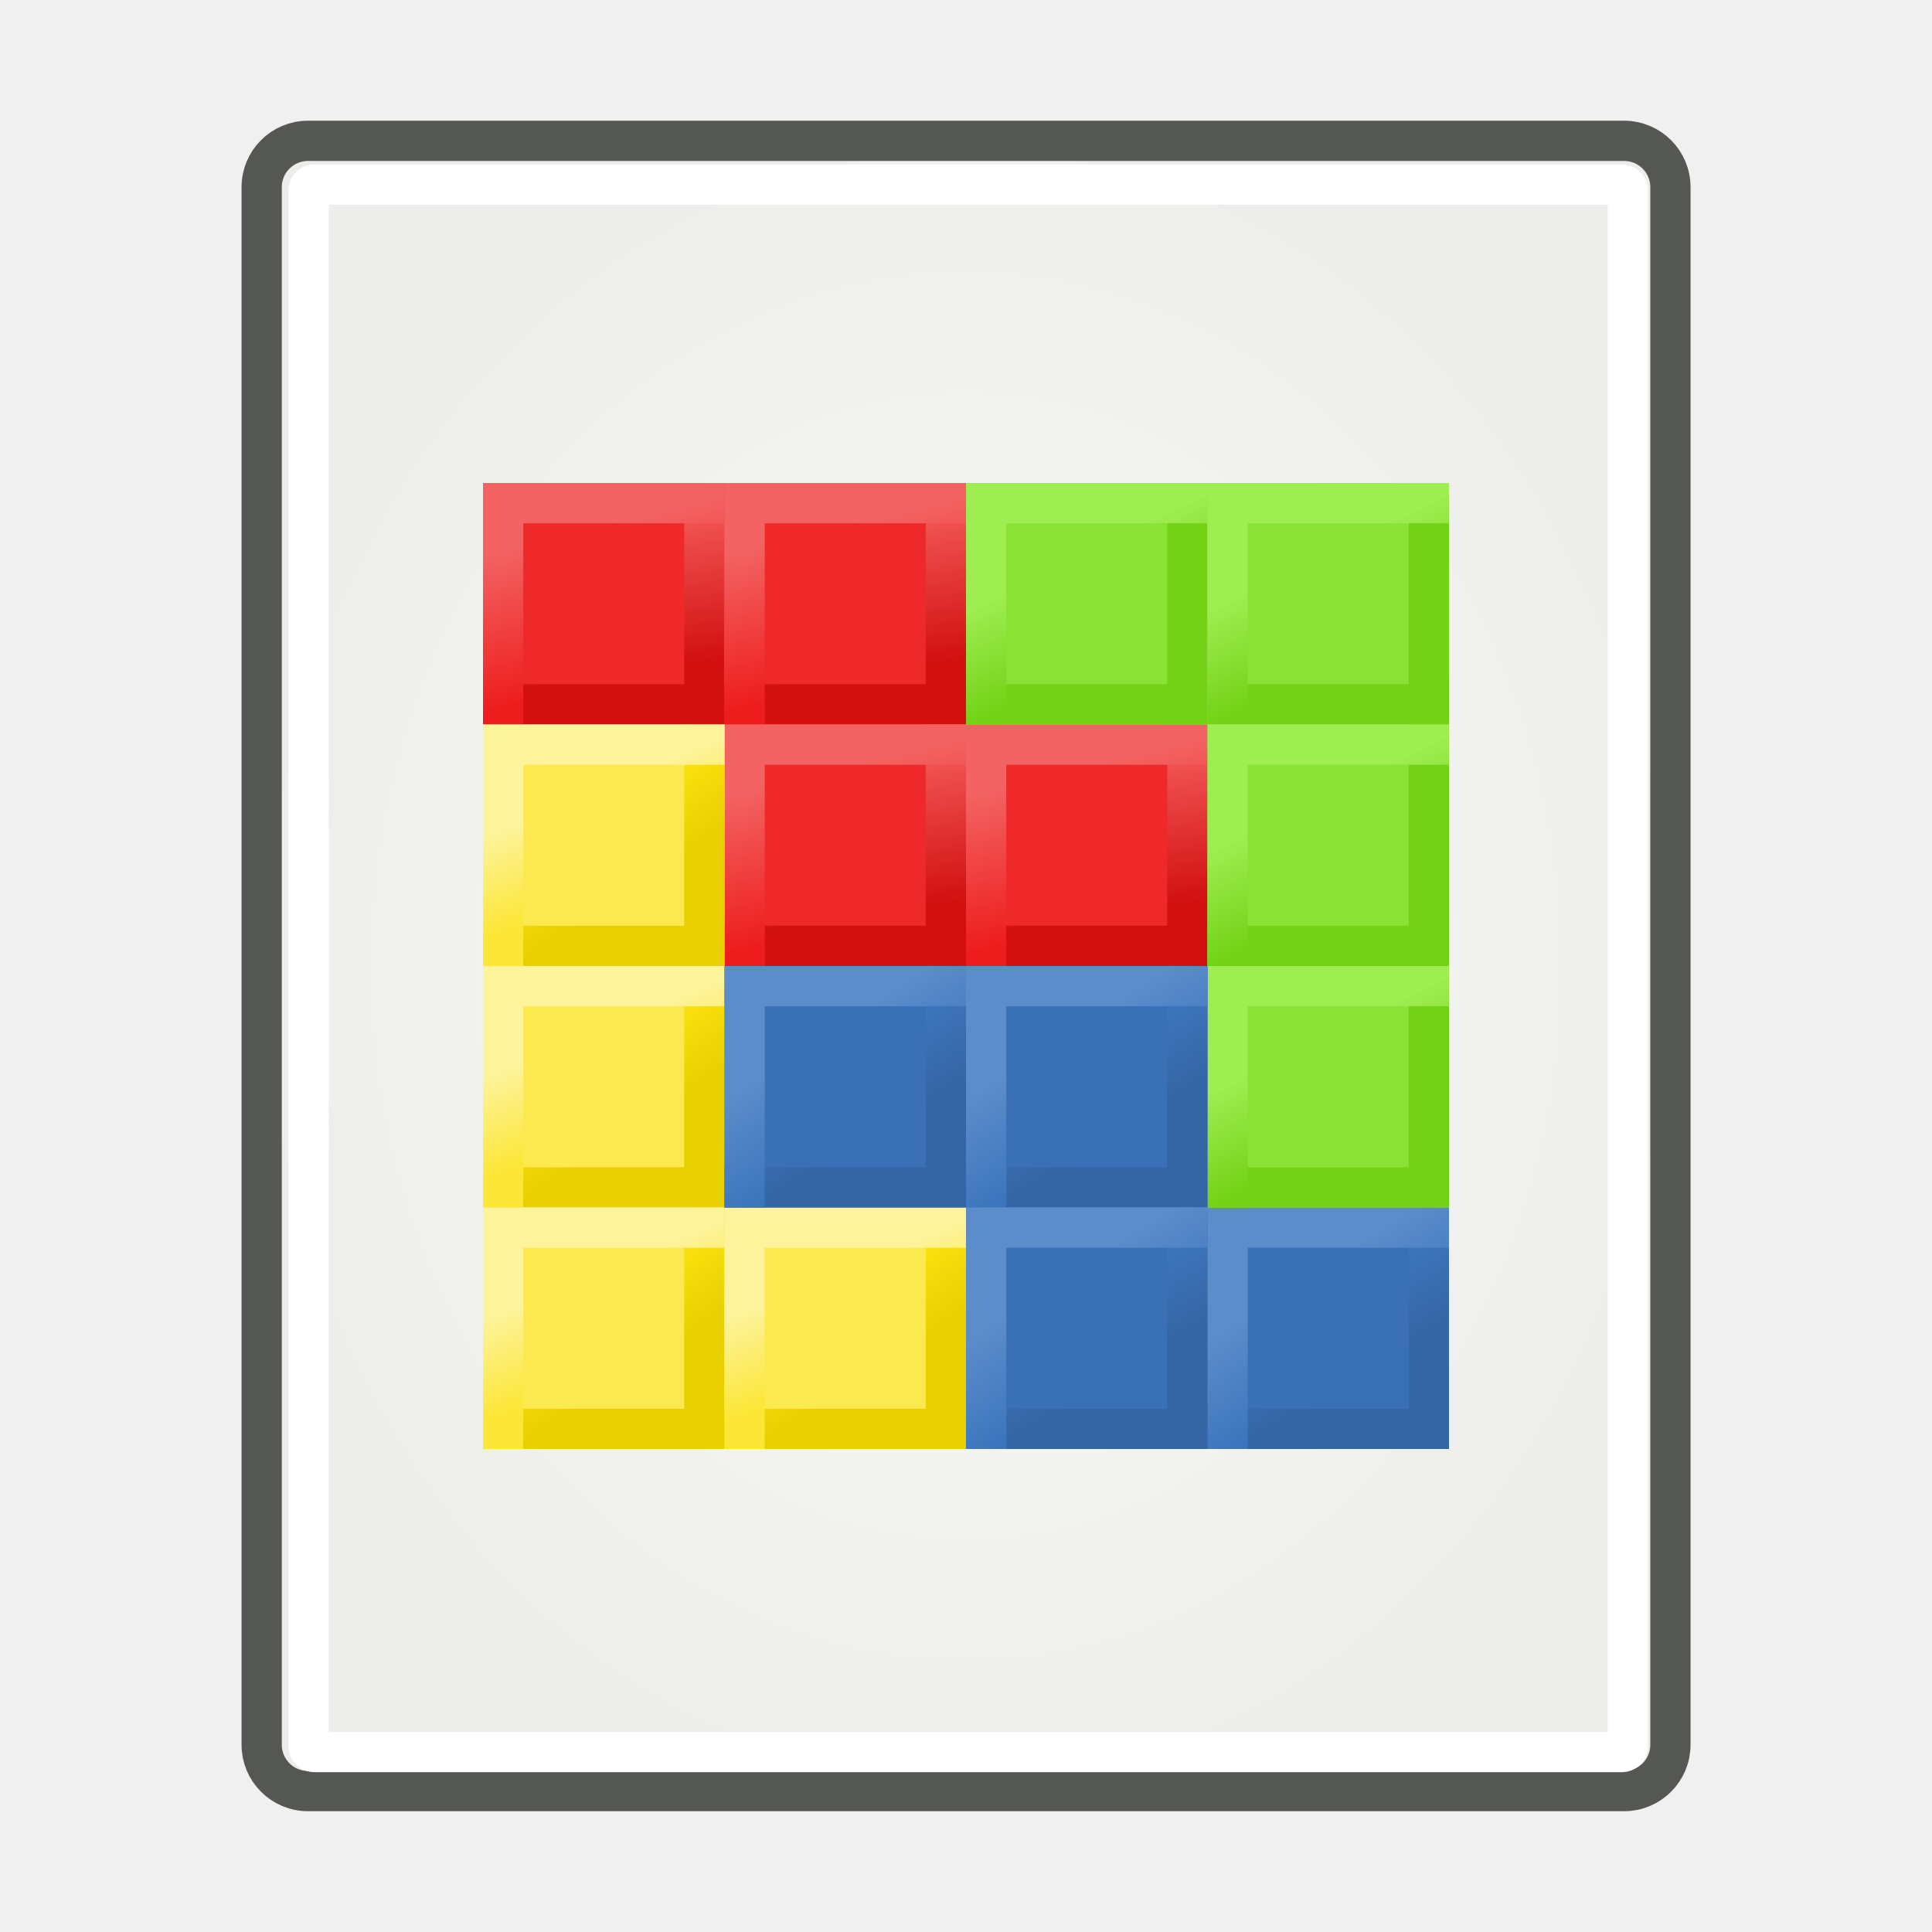
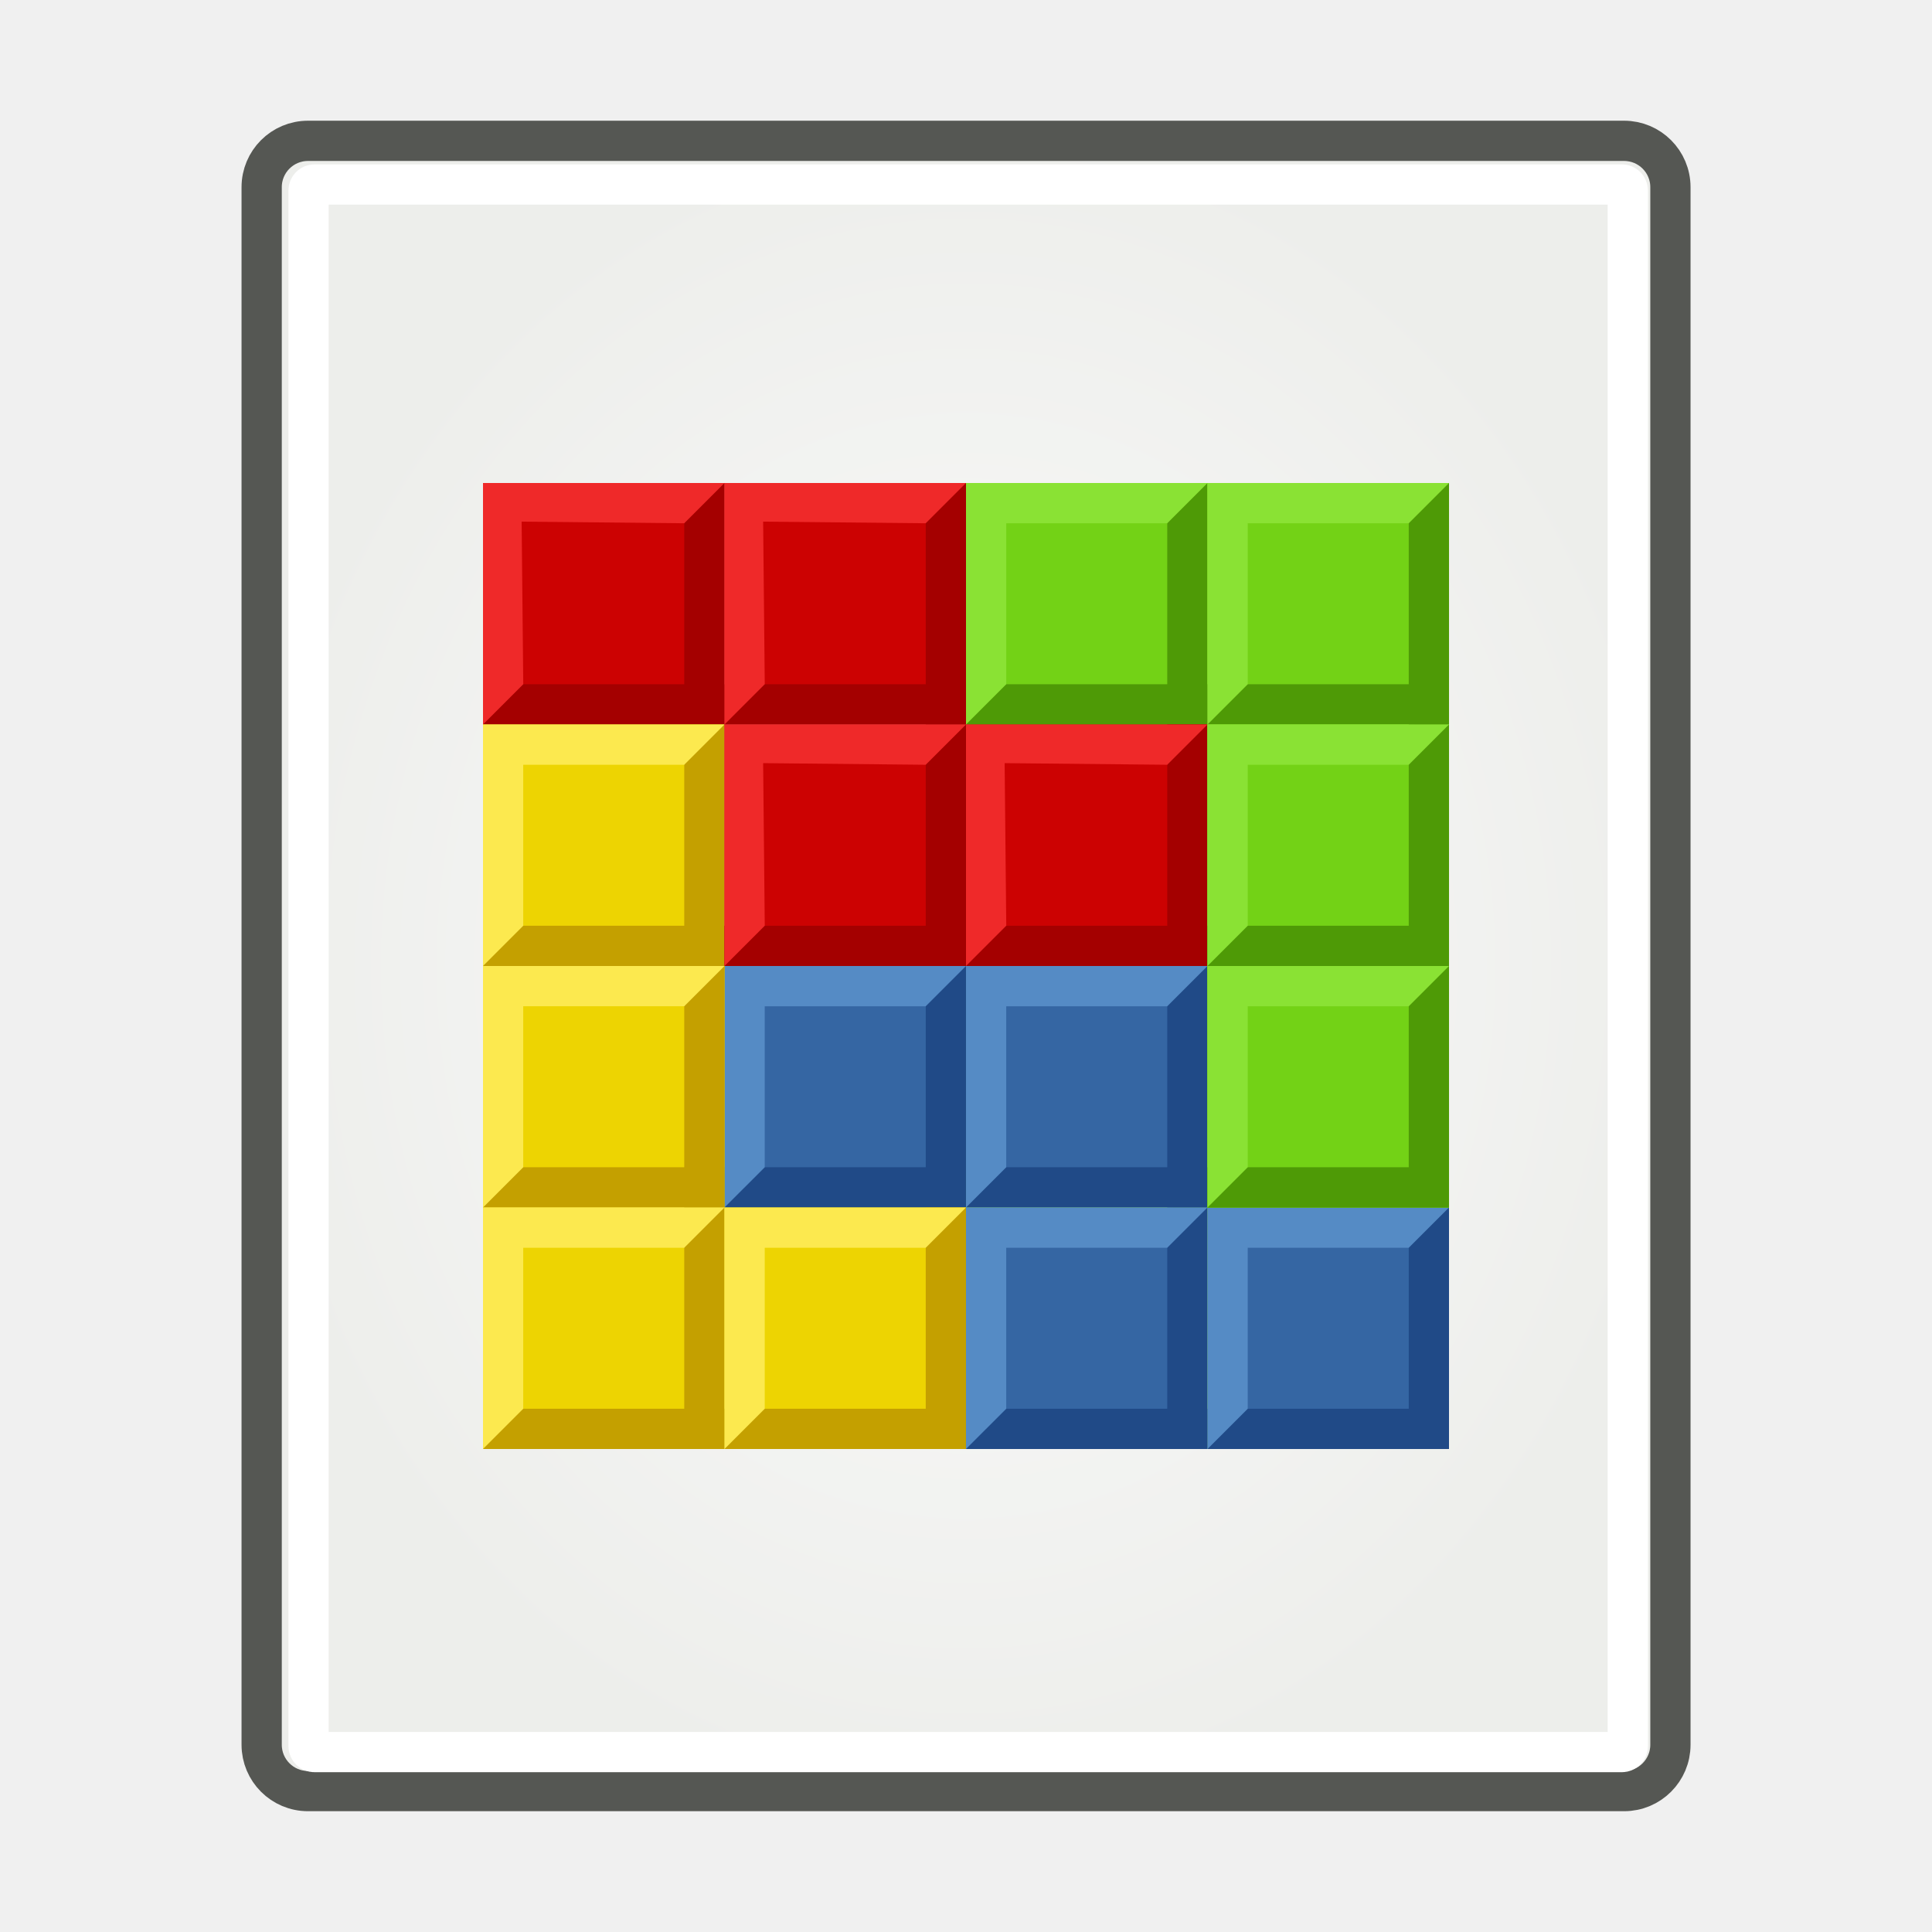
<svg xmlns="http://www.w3.org/2000/svg" xmlns:xlink="http://www.w3.org/1999/xlink" version="1.1" width="48" height="48" id="svg249">
  <defs id="defs3">
    <linearGradient id="linearGradient6938">
      <stop id="stop6940" style="stop-color:#4079c3;stop-opacity:1" offset="0" />
      <stop id="stop6942" style="stop-color:#3465a4;stop-opacity:1" offset="1" />
    </linearGradient>
    <linearGradient id="linearGradient6930">
      <stop id="stop6932" style="stop-color:#5c8dcb;stop-opacity:1" offset="0" />
      <stop id="stop6934" style="stop-color:#3c75bd;stop-opacity:1" offset="1" />
    </linearGradient>
    <linearGradient id="linearGradient6858">
      <stop id="stop6860" style="stop-color:#ffe613;stop-opacity:1" offset="0" />
      <stop id="stop6862" style="stop-color:#e8cf00;stop-opacity:1" offset="1" />
    </linearGradient>
    <linearGradient id="linearGradient6850">
      <stop id="stop6852" style="stop-color:#fdf39b;stop-opacity:1" offset="0" />
      <stop id="stop6854" style="stop-color:#fce636;stop-opacity:1" offset="1" />
    </linearGradient>
    <linearGradient id="linearGradient6790">
      <stop id="stop6792" style="stop-color:#9eed51;stop-opacity:1" offset="0" />
      <stop id="stop6794" style="stop-color:#73d216;stop-opacity:0.969" offset="1" />
    </linearGradient>
    <linearGradient id="linearGradient4010">
      <stop id="stop4012" style="stop-color:#fbfbfb;stop-opacity:1" offset="0" />
      <stop id="stop4014" style="stop-color:#edeeeb;stop-opacity:1" offset="1" />
    </linearGradient>
    <radialGradient cx="24.041" cy="24.107" r="17.938" fx="24.041" fy="24.107" id="radialGradient4016" xlink:href="#linearGradient4010" gradientUnits="userSpaceOnUse" gradientTransform="matrix(1.003582,0,0,1.170784,-0.1258289,-4.225075)" />
    <linearGradient id="linearGradient3893-9">
      <stop id="stop3895-8" style="stop-color:#d21010;stop-opacity:1" offset="0" />
      <stop id="stop3897-7" style="stop-color:#f25656;stop-opacity:1" offset="1" />
    </linearGradient>
    <linearGradient id="linearGradient3885-6">
      <stop id="stop3887-7" style="stop-color:#ee1d1d;stop-opacity:1" offset="0" />
      <stop id="stop3889-8" style="stop-color:#f36363;stop-opacity:1" offset="1" />
    </linearGradient>
    <linearGradient x1="-10.234" y1="39.541" x2="-11.426" y2="31.497" id="linearGradient6725" xlink:href="#linearGradient3893-9" gradientUnits="userSpaceOnUse" gradientTransform="matrix(0.451824,0,0,0.4518242,58.17283,-6.148244)" />
    <linearGradient x1="-9.969" y1="39.718" x2="-12.044" y2="31.497" id="linearGradient6727" xlink:href="#linearGradient3885-6" gradientUnits="userSpaceOnUse" gradientTransform="matrix(0.4518241,0,0,0.4518242,58.17283,-6.148243)" />
    <linearGradient x1="-10.234" y1="39.541" x2="-11.426" y2="31.497" id="linearGradient6737" xlink:href="#linearGradient3893-9" gradientUnits="userSpaceOnUse" gradientTransform="matrix(0.451824,0,0,0.4518242,58.17283,-6.148244)" />
    <linearGradient x1="-9.969" y1="39.718" x2="-12.044" y2="31.497" id="linearGradient6739" xlink:href="#linearGradient3885-6" gradientUnits="userSpaceOnUse" gradientTransform="matrix(0.4518241,0,0,0.4518242,58.17283,-6.148243)" />
    <linearGradient x1="-10.234" y1="39.541" x2="-11.426" y2="31.497" id="linearGradient6749" xlink:href="#linearGradient3893-9" gradientUnits="userSpaceOnUse" gradientTransform="matrix(0.451824,0,0,0.4518242,58.17283,-6.148244)" />
    <linearGradient x1="-9.969" y1="39.718" x2="-12.044" y2="31.497" id="linearGradient6751" xlink:href="#linearGradient3885-6" gradientUnits="userSpaceOnUse" gradientTransform="matrix(0.4518241,0,0,0.4518242,58.17283,-6.148243)" />
    <linearGradient x1="-10.234" y1="39.541" x2="-11.426" y2="31.497" id="linearGradient6761" xlink:href="#linearGradient3893-9" gradientUnits="userSpaceOnUse" gradientTransform="matrix(0.451824,0,0,0.4518242,58.17283,-6.148244)" />
    <linearGradient x1="-9.969" y1="39.718" x2="-12.044" y2="31.497" id="linearGradient6763" xlink:href="#linearGradient3885-6" gradientUnits="userSpaceOnUse" gradientTransform="matrix(0.4518241,0,0,0.4518242,58.17283,-6.148243)" />
    <linearGradient x1="52.494" y1="8.98" x2="53.62" y2="11.247" id="linearGradient6811" xlink:href="#linearGradient6790" gradientUnits="userSpaceOnUse" />
    <linearGradient x1="52.494" y1="8.98" x2="53.62" y2="11.247" id="linearGradient6821" xlink:href="#linearGradient6790" gradientUnits="userSpaceOnUse" />
    <linearGradient x1="52.494" y1="8.98" x2="53.62" y2="11.247" id="linearGradient6831" xlink:href="#linearGradient6790" gradientUnits="userSpaceOnUse" />
    <linearGradient x1="52.494" y1="8.98" x2="53.62" y2="11.247" id="linearGradient6841" xlink:href="#linearGradient6790" gradientUnits="userSpaceOnUse" />
    <linearGradient x1="52.834" y1="8.753" x2="54.187" y2="10.793" id="linearGradient6879" xlink:href="#linearGradient6858" gradientUnits="userSpaceOnUse" />
    <linearGradient x1="52.267" y1="8.867" x2="53.166" y2="11.02" id="linearGradient6881" xlink:href="#linearGradient6850" gradientUnits="userSpaceOnUse" />
    <linearGradient x1="52.834" y1="8.753" x2="54.187" y2="10.793" id="linearGradient6891" xlink:href="#linearGradient6858" gradientUnits="userSpaceOnUse" />
    <linearGradient x1="52.267" y1="8.867" x2="53.166" y2="11.02" id="linearGradient6893" xlink:href="#linearGradient6850" gradientUnits="userSpaceOnUse" />
    <linearGradient x1="52.834" y1="8.753" x2="54.187" y2="10.793" id="linearGradient6903" xlink:href="#linearGradient6858" gradientUnits="userSpaceOnUse" />
    <linearGradient x1="52.267" y1="8.867" x2="53.166" y2="11.02" id="linearGradient6905" xlink:href="#linearGradient6850" gradientUnits="userSpaceOnUse" />
    <linearGradient x1="52.834" y1="8.753" x2="54.187" y2="10.793" id="linearGradient6915" xlink:href="#linearGradient6858" gradientUnits="userSpaceOnUse" />
    <linearGradient x1="52.267" y1="8.867" x2="53.166" y2="11.02" id="linearGradient6917" xlink:href="#linearGradient6850" gradientUnits="userSpaceOnUse" />
    <linearGradient x1="52.494" y1="8.867" x2="53.96" y2="11.247" id="linearGradient6959" xlink:href="#linearGradient6938" gradientUnits="userSpaceOnUse" />
    <linearGradient x1="52.153" y1="8.867" x2="53.62" y2="11.133" id="linearGradient6961" xlink:href="#linearGradient6930" gradientUnits="userSpaceOnUse" />
    <linearGradient x1="52.494" y1="8.867" x2="53.96" y2="11.247" id="linearGradient6971" xlink:href="#linearGradient6938" gradientUnits="userSpaceOnUse" />
    <linearGradient x1="52.153" y1="8.867" x2="53.62" y2="11.133" id="linearGradient6973" xlink:href="#linearGradient6930" gradientUnits="userSpaceOnUse" />
    <linearGradient x1="52.494" y1="8.867" x2="53.96" y2="11.247" id="linearGradient6983" xlink:href="#linearGradient6938" gradientUnits="userSpaceOnUse" />
    <linearGradient x1="52.153" y1="8.867" x2="53.62" y2="11.133" id="linearGradient6985" xlink:href="#linearGradient6930" gradientUnits="userSpaceOnUse" />
    <linearGradient x1="52.494" y1="8.867" x2="53.96" y2="11.247" id="linearGradient6987" xlink:href="#linearGradient6938" gradientUnits="userSpaceOnUse" />
    <linearGradient x1="52.153" y1="8.867" x2="53.62" y2="11.133" id="linearGradient6989" xlink:href="#linearGradient6930" gradientUnits="userSpaceOnUse" />
+     <radialGradient cx="24.041" cy="24.107" r="17.938" fx="24.041" fy="24.107" id="radialGradient4522" xlink:href="#linearGradient4010" gradientUnits="userSpaceOnUse" gradientTransform="matrix(1.003582,0,0,1.170784,-0.1258289,-4.225075)" />
  </defs>
  <g id="layer6" />
-   <g id="layer1" style="display:inline">
-     <rect width="35" height="41" ry="1.151" x="6.501" y="3.499" id="rect15391" style="color:#000000;fill:url(#radialGradient4016);fill-opacity:1;fill-rule:nonzero;stroke:#555753;stroke-width:1;stroke-linecap:round;stroke-linejoin:round;stroke-miterlimit:4;stroke-opacity:1;stroke-dasharray:none;stroke-dashoffset:0;marker:none;visibility:visible;display:block;overflow:visible" />
-     <rect width="32.776" height="38.946" rx="0.149" ry="0.149" x="7.666" y="4.584" id="rect15660" style="color:#000000;fill:none;stroke:#ffffff;stroke-width:1;stroke-linecap:round;stroke-linejoin:round;stroke-miterlimit:4;stroke-opacity:1;stroke-dashoffset:0;marker:none;visibility:visible;display:block;overflow:visible" />
-     <g transform="translate(0,-1)" id="g6991">
-       <g transform="translate(-20,24)" id="g6946">
-         <rect width="6" height="6" rx="0.516" ry="0" x="50" y="7" id="rect3822" style="fill:#3a70b6;fill-opacity:1;stroke:none" />
-         <path d="m 50.5,12.5 5,0 0,-5" id="path3824" style="fill:none;stroke:url(#linearGradient6987);stroke-width:1;stroke-linecap:square;stroke-linejoin:miter;stroke-miterlimit:4;stroke-opacity:1;stroke-dasharray:none" />
-         <path d="m 50.5,12.5 0,-5 5,0" id="path3826" style="fill:none;stroke:url(#linearGradient6989);stroke-width:1;stroke-linecap:square;stroke-linejoin:miter;stroke-miterlimit:4;stroke-opacity:1;stroke-dasharray:none" />
-       </g>
-       <g transform="translate(-43,-10)" id="g6765">
-         <g transform="translate(5,16)" id="g6717">
-           <rect width="6" height="6" rx="0.516" ry="0" x="50" y="7" id="rect6719" style="fill:#ef2929;fill-opacity:1;stroke:none" />
-           <path d="m 50.5,12.5 5,0 0,-5" id="path6721" style="fill:none;stroke:url(#linearGradient6725);stroke-width:1;stroke-linecap:square;stroke-linejoin:miter;stroke-miterlimit:4;stroke-opacity:1;stroke-dasharray:none" />
-           <path d="m 50.5,12.5 0,-5 5,0" id="path6723" style="fill:none;stroke:url(#linearGradient6727);stroke-width:1;stroke-linecap:square;stroke-linejoin:miter;stroke-miterlimit:4;stroke-opacity:1;stroke-dasharray:none" />
-         </g>
-         <g transform="translate(11,16)" id="g6729">
-           <rect width="6" height="6" rx="0.516" ry="0" x="50" y="7" id="rect6731" style="fill:#ef2929;fill-opacity:1;stroke:none" />
-           <path d="m 50.5,12.5 5,0 0,-5" id="path6733" style="fill:none;stroke:url(#linearGradient6737);stroke-width:1;stroke-linecap:square;stroke-linejoin:miter;stroke-miterlimit:4;stroke-opacity:1;stroke-dasharray:none" />
-           <path d="m 50.5,12.5 0,-5 5,0" id="path6735" style="fill:none;stroke:url(#linearGradient6739);stroke-width:1;stroke-linecap:square;stroke-linejoin:miter;stroke-miterlimit:4;stroke-opacity:1;stroke-dasharray:none" />
-         </g>
-         <g transform="translate(11,22)" id="g6741">
-           <rect width="6" height="6" rx="0.516" ry="0" x="50" y="7" id="rect6743" style="fill:#ef2929;fill-opacity:1;stroke:none" />
-           <path d="m 50.5,12.5 5,0 0,-5" id="path6745" style="fill:none;stroke:url(#linearGradient6749);stroke-width:1;stroke-linecap:square;stroke-linejoin:miter;stroke-miterlimit:4;stroke-opacity:1;stroke-dasharray:none" />
-           <path d="m 50.5,12.5 0,-5 5,0" id="path6747" style="fill:none;stroke:url(#linearGradient6751);stroke-width:1;stroke-linecap:square;stroke-linejoin:miter;stroke-miterlimit:4;stroke-opacity:1;stroke-dasharray:none" />
-         </g>
-         <g transform="translate(17,22)" id="g6753">
-           <rect width="6" height="6" rx="0.516" ry="0" x="50" y="7" id="rect6755" style="fill:#ef2929;fill-opacity:1;stroke:none" />
-           <path d="m 50.5,12.5 5,0 0,-5" id="path6757" style="fill:none;stroke:url(#linearGradient6761);stroke-width:1;stroke-linecap:square;stroke-linejoin:miter;stroke-miterlimit:4;stroke-opacity:1;stroke-dasharray:none" />
-           <path d="m 50.5,12.5 0,-5 5,0" id="path6759" style="fill:none;stroke:url(#linearGradient6763);stroke-width:1;stroke-linecap:square;stroke-linejoin:miter;stroke-miterlimit:4;stroke-opacity:1;stroke-dasharray:none" />
-         </g>
-       </g>
-       <g transform="translate(-26,6)" id="g6803">
-         <rect width="6" height="6" rx="0.516" ry="0" x="50" y="7" id="rect6805" style="fill:#8ae234;fill-opacity:1;stroke:none" />
-         <path d="m 50.5,12.5 5,0 0,-5" id="path6807" style="fill:none;stroke:#73d216;stroke-width:1;stroke-linecap:square;stroke-linejoin:miter;stroke-miterlimit:4;stroke-opacity:1;stroke-dasharray:none" />
-         <path d="m 50.5,12.5 0,-5 5,0" id="path6809" style="fill:none;stroke:url(#linearGradient6811);stroke-width:1;stroke-linecap:square;stroke-linejoin:miter;stroke-miterlimit:4;stroke-opacity:1;stroke-dasharray:none" />
-       </g>
-       <g transform="translate(-20,6)" id="g6813">
-         <rect width="6" height="6" rx="0.516" ry="0" x="50" y="7" id="rect6815" style="fill:#8ae234;fill-opacity:1;stroke:none" />
-         <path d="m 50.5,12.5 5,0 0,-5" id="path6817" style="fill:none;stroke:#73d216;stroke-width:1;stroke-linecap:square;stroke-linejoin:miter;stroke-miterlimit:4;stroke-opacity:1;stroke-dasharray:none" />
-         <path d="m 50.5,12.5 0,-5 5,0" id="path6819" style="fill:none;stroke:url(#linearGradient6821);stroke-width:1;stroke-linecap:square;stroke-linejoin:miter;stroke-miterlimit:4;stroke-opacity:1;stroke-dasharray:none" />
-       </g>
-       <g transform="translate(-20,12)" id="g6823">
-         <rect width="6" height="6" rx="0.516" ry="0" x="50" y="7" id="rect6825" style="fill:#8ae234;fill-opacity:1;stroke:none" />
-         <path d="m 50.5,12.5 5,0 0,-5" id="path6827" style="fill:none;stroke:#73d216;stroke-width:1;stroke-linecap:square;stroke-linejoin:miter;stroke-miterlimit:4;stroke-opacity:1;stroke-dasharray:none" />
-         <path d="m 50.5,12.5 0,-5 5,0" id="path6829" style="fill:none;stroke:url(#linearGradient6831);stroke-width:1;stroke-linecap:square;stroke-linejoin:miter;stroke-miterlimit:4;stroke-opacity:1;stroke-dasharray:none" />
-       </g>
-       <g transform="translate(-20,18)" id="g6833">
-         <rect width="6" height="6" rx="0.516" ry="0" x="50" y="7" id="rect6835" style="fill:#8ae234;fill-opacity:1;stroke:none" />
-         <path d="m 50.5,12.5 5,0 0,-5" id="path6837" style="fill:none;stroke:#73d216;stroke-width:1;stroke-linecap:square;stroke-linejoin:miter;stroke-miterlimit:4;stroke-opacity:1;stroke-dasharray:none" />
-         <path d="m 50.5,12.5 0,-5 5,0" id="path6839" style="fill:none;stroke:url(#linearGradient6841);stroke-width:1;stroke-linecap:square;stroke-linejoin:miter;stroke-miterlimit:4;stroke-opacity:1;stroke-dasharray:none" />
-       </g>
-       <g transform="translate(-38,12)" id="g6871">
-         <rect width="6" height="6" rx="0.516" ry="0" x="50" y="7" id="rect6873" style="fill:#fce94f;fill-opacity:1;stroke:none" />
-         <path d="m 50.5,12.5 5,0 0,-5" id="path6875" style="fill:none;stroke:url(#linearGradient6879);stroke-width:1;stroke-linecap:square;stroke-linejoin:miter;stroke-miterlimit:4;stroke-opacity:1;stroke-dasharray:none" />
-         <path d="m 50.5,12.5 0,-5 5,0" id="path6877" style="fill:none;stroke:url(#linearGradient6881);stroke-width:1;stroke-linecap:square;stroke-linejoin:miter;stroke-miterlimit:4;stroke-opacity:1;stroke-dasharray:none" />
-       </g>
-       <g transform="translate(-38,18)" id="g6883">
-         <rect width="6" height="6" rx="0.516" ry="0" x="50" y="7" id="rect6885" style="fill:#fce94f;fill-opacity:1;stroke:none" />
-         <path d="m 50.5,12.5 5,0 0,-5" id="path6887" style="fill:none;stroke:url(#linearGradient6891);stroke-width:1;stroke-linecap:square;stroke-linejoin:miter;stroke-miterlimit:4;stroke-opacity:1;stroke-dasharray:none" />
-         <path d="m 50.5,12.5 0,-5 5,0" id="path6889" style="fill:none;stroke:url(#linearGradient6893);stroke-width:1;stroke-linecap:square;stroke-linejoin:miter;stroke-miterlimit:4;stroke-opacity:1;stroke-dasharray:none" />
-       </g>
-       <g transform="translate(-38,24)" id="g6895">
-         <rect width="6" height="6" rx="0.516" ry="0" x="50" y="7" id="rect6897" style="fill:#fce94f;fill-opacity:1;stroke:none" />
-         <path d="m 50.5,12.5 5,0 0,-5" id="path6899" style="fill:none;stroke:url(#linearGradient6903);stroke-width:1;stroke-linecap:square;stroke-linejoin:miter;stroke-miterlimit:4;stroke-opacity:1;stroke-dasharray:none" />
-         <path d="m 50.5,12.5 0,-5 5,0" id="path6901" style="fill:none;stroke:url(#linearGradient6905);stroke-width:1;stroke-linecap:square;stroke-linejoin:miter;stroke-miterlimit:4;stroke-opacity:1;stroke-dasharray:none" />
-       </g>
-       <g transform="translate(-32,24)" id="g6907">
-         <rect width="6" height="6" rx="0.516" ry="0" x="50" y="7" id="rect6909" style="fill:#fce94f;fill-opacity:1;stroke:none" />
-         <path d="m 50.5,12.5 5,0 0,-5" id="path6911" style="fill:none;stroke:url(#linearGradient6915);stroke-width:1;stroke-linecap:square;stroke-linejoin:miter;stroke-miterlimit:4;stroke-opacity:1;stroke-dasharray:none" />
-         <path d="m 50.5,12.5 0,-5 5,0" id="path6913" style="fill:none;stroke:url(#linearGradient6917);stroke-width:1;stroke-linecap:square;stroke-linejoin:miter;stroke-miterlimit:4;stroke-opacity:1;stroke-dasharray:none" />
-       </g>
-       <g transform="translate(-32,18)" id="g6951">
-         <rect width="6" height="6" rx="0.516" ry="0" x="50" y="7" id="rect6953" style="fill:#3a70b6;fill-opacity:1;stroke:none" />
-         <path d="m 50.5,12.5 5,0 0,-5" id="path6955" style="fill:none;stroke:url(#linearGradient6959);stroke-width:1;stroke-linecap:square;stroke-linejoin:miter;stroke-miterlimit:4;stroke-opacity:1;stroke-dasharray:none" />
-         <path d="m 50.5,12.5 0,-5 5,0" id="path6957" style="fill:none;stroke:url(#linearGradient6961);stroke-width:1;stroke-linecap:square;stroke-linejoin:miter;stroke-miterlimit:4;stroke-opacity:1;stroke-dasharray:none" />
-       </g>
-       <g transform="translate(-26,18)" id="g6963">
-         <rect width="6" height="6" rx="0.516" ry="0" x="50" y="7" id="rect6965" style="fill:#3a70b6;fill-opacity:1;stroke:none" />
-         <path d="m 50.5,12.5 5,0 0,-5" id="path6967" style="fill:none;stroke:url(#linearGradient6971);stroke-width:1;stroke-linecap:square;stroke-linejoin:miter;stroke-miterlimit:4;stroke-opacity:1;stroke-dasharray:none" />
-         <path d="m 50.5,12.5 0,-5 5,0" id="path6969" style="fill:none;stroke:url(#linearGradient6973);stroke-width:1;stroke-linecap:square;stroke-linejoin:miter;stroke-miterlimit:4;stroke-opacity:1;stroke-dasharray:none" />
-       </g>
-       <g transform="translate(-26,24)" id="g6975">
-         <rect width="6" height="6" rx="0.516" ry="0" x="50" y="7" id="rect6977" style="fill:#3a70b6;fill-opacity:1;stroke:none" />
-         <path d="m 50.5,12.5 5,0 0,-5" id="path6979" style="fill:none;stroke:url(#linearGradient6983);stroke-width:1;stroke-linecap:square;stroke-linejoin:miter;stroke-miterlimit:4;stroke-opacity:1;stroke-dasharray:none" />
-         <path d="m 50.5,12.5 0,-5 5,0" id="path6981" style="fill:none;stroke:url(#linearGradient6985);stroke-width:1;stroke-linecap:square;stroke-linejoin:miter;stroke-miterlimit:4;stroke-opacity:1;stroke-dasharray:none" />
-       </g>
+   <rect width="35" height="41" ry="1.151" x="6.501" y="3.499" id="rect15391" style="color:#000000;fill:url(#radialGradient4522);fill-opacity:1;fill-rule:nonzero;stroke:#555753;stroke-width:1;stroke-linecap:round;stroke-linejoin:round;stroke-miterlimit:4;stroke-opacity:1;stroke-dasharray:none;stroke-dashoffset:0;marker:none;visibility:visible;display:block;overflow:visible" />
+   <rect width="32.776" height="38.946" rx="0.149" ry="0.149" x="7.666" y="4.584" id="rect15660" style="color:#000000;fill:none;stroke:#ffffff;stroke-width:1;stroke-linecap:round;stroke-linejoin:round;stroke-miterlimit:4;stroke-opacity:1;stroke-dashoffset:0;marker:none;visibility:visible;display:block;overflow:visible" />
+   <g id="layer5" style="display:inline" />
+   <g transform="translate(-38,-1)" id="g4524">
+     <g transform="matrix(0.8571428,0,0,0.8571428,62.85714,0.1428576)" id="g3626">
+       <rect width="7" height="7" rx="0.93" ry="0" x="-15" y="15" id="rect3318" style="opacity:0.99;fill:#cc0000;fill-opacity:1;fill-rule:evenodd;stroke:none" />
+       <path d="m -15,22 10e-7,-1.167 5.833,0 0,-5.833 L -8,15 l 0,7 z" id="path4088" style="fill:#a40000;fill-opacity:1;stroke:none" />
+       <path d="m -15,22 0,-7 7,0 -1.167,1.167 L -13.88,16.12 l 0.047,4.713 z" id="path4090" style="fill:#ef2929;fill-opacity:1;stroke:none" />
+     </g>
+     <g transform="matrix(0.8571428,0,0,0.8571428,62.85714,13)" id="g3667">
+       <rect width="7" height="7" rx="0.93" ry="0" x="-15" y="7" id="rect3318-5" style="opacity:0.99;fill:#edd400;fill-opacity:1;fill-rule:evenodd;stroke:none" />
+       <path d="m -15,14 10e-7,-1.167 5.833,0 0,-5.833 L -8,7 l 0,7 z" id="path4088-6" style="fill:#c4a000;fill-opacity:1;stroke:none" />
+       <path d="m -15,14 0,-7 7,0 -1.167,1.167 -4.667,0 0,4.667 z" id="path4090-6" style="fill:#fce94f;fill-opacity:1;stroke:none" />
+     </g>
+     <g transform="matrix(0.8571428,0,0,0.8571428,74.81356,6.956416)" id="g3742">
+       <rect width="7" height="7" rx="0.93" ry="0" x="-14.949" y="7.051" id="rect3318-4" style="opacity:0.99;fill:#73d216;fill-opacity:1;fill-rule:evenodd;stroke:none" />
+       <path d="m -14.949,14.051 0,-1 6,0 0,-6 1,0 0,7 z" id="path4088-7" style="fill:#4e9a06;fill-opacity:1;stroke:none" />
+       <path d="m -14.949,14.051 0,-7 7,0 -1,1 -5,0 0,5 z" id="path4090-1" style="fill:#8ae234;fill-opacity:1;stroke:none" />
+       <rect width="7" height="7" rx="1.167" ry="0" x="-14.949" y="7.051" id="rect3726" style="opacity:0.99;fill:#73d216;fill-opacity:1;fill-rule:evenodd;stroke:none" />
+       <path d="m -14.949,14.051 0,-1.167 5.833,0 0,-5.833 1.167,-2e-7 0,7 z" id="path3728" style="fill:#4e9a06;fill-opacity:1;stroke:none" />
+       <path d="m -14.949,14.051 0,-7 7,0 -1.167,1.167 -4.667,0 0,4.667 z" id="path3730" style="fill:#8ae234;fill-opacity:1;stroke:none" />
+     </g>
+     <g transform="matrix(0.8571428,0,0,0.8571428,68.87167,18.97095)" id="g5179">
+       <rect width="7" height="7" rx="0.93" ry="0" x="-15.017" y="7.034" id="rect3318-4-0" style="opacity:0.99;fill:#73d216;fill-opacity:1;fill-rule:evenodd;stroke:none" />
+       <path d="m -15.017,14.034 0,-1 6,0 0,-6 1,0 0,7 z" id="path4088-7-6" style="fill:#4e9a06;fill-opacity:1;stroke:none" />
+       <path d="m -15.017,14.034 0,-7 7,0 -1,1 -5,0 0,5 z" id="path4090-1-9" style="fill:#8ae234;fill-opacity:1;stroke:none" />
+       <rect width="7" height="7" rx="0.93" ry="0" x="-15.017" y="7.034" id="rect3726-4" style="opacity:0.99;fill:#3465a4;fill-opacity:1;fill-rule:evenodd;stroke:none" />
+       <path d="m -15.017,14.034 0,-1.167 5.833,0 0,-5.833 1.167,-3e-7 0,7 z" id="path3728-1" style="fill:#204a87;fill-opacity:1;stroke:none" />
+       <path d="m -15.017,14.034 0,-7 7,0 -1.167,1.167 -4.667,0 0,4.667 z" id="path3730-7" style="fill:#558bc5;fill-opacity:1;stroke:none" />
+     </g>
+     <g transform="matrix(0.8571428,0,0,0.8571428,68.85714,0.1428576)" id="g4322">
+       <rect width="7" height="7" rx="0.93" ry="0" x="-15" y="15" id="rect4324" style="opacity:0.99;fill:#cc0000;fill-opacity:1;fill-rule:evenodd;stroke:none" />
+       <path d="m -15,22 10e-7,-1.167 5.833,0 0,-5.833 L -8,15 l 0,7 z" id="path4326" style="fill:#a40000;fill-opacity:1;stroke:none" />
+       <path d="m -15,22 0,-7 7,0 -1.167,1.167 L -13.88,16.12 l 0.047,4.713 z" id="path4328" style="fill:#ef2929;fill-opacity:1;stroke:none" />
+     </g>
+     <g transform="matrix(0.8571428,0,0,0.8571428,68.85714,6.142857)" id="g4330">
+       <rect width="7" height="7" rx="0.93" ry="0" x="-15" y="15" id="rect4332" style="opacity:0.99;fill:#cc0000;fill-opacity:1;fill-rule:evenodd;stroke:none" />
+       <path d="m -15,22 10e-7,-1.167 5.833,0 0,-5.833 L -8,15 l 0,7 z" id="path4334" style="fill:#a40000;fill-opacity:1;stroke:none" />
+       <path d="m -15,22 0,-7 7,0 -1.167,1.167 L -13.88,16.12 l 0.047,4.713 z" id="path4336" style="fill:#ef2929;fill-opacity:1;stroke:none" />
+     </g>
+     <g transform="matrix(0.8571428,0,0,0.8571428,74.85714,6.142857)" id="g4338">
+       <rect width="7" height="7" rx="0.93" ry="0" x="-15" y="15" id="rect4340" style="opacity:0.99;fill:#cc0000;fill-opacity:1;fill-rule:evenodd;stroke:none" />
+       <path d="m -15,22 10e-7,-1.167 5.833,0 0,-5.833 L -8,15 l 0,7 z" id="path4342" style="fill:#a40000;fill-opacity:1;stroke:none" />
+       <path d="m -15,22 0,-7 7,0 -1.167,1.167 L -13.88,16.12 l 0.047,4.713 z" id="path4344" style="fill:#ef2929;fill-opacity:1;stroke:none" />
+     </g>
+     <g transform="matrix(0.8571428,0,0,0.8571428,62.85714,19)" id="g4346">
+       <rect width="7" height="7" rx="0.93" ry="0" x="-15" y="7" id="rect4348" style="opacity:0.99;fill:#edd400;fill-opacity:1;fill-rule:evenodd;stroke:none" />
+       <path d="m -15,14 10e-7,-1.167 5.833,0 0,-5.833 L -8,7 l 0,7 z" id="path4350" style="fill:#c4a000;fill-opacity:1;stroke:none" />
+       <path d="m -15,14 0,-7 7,0 -1.167,1.167 -4.667,0 0,4.667 z" id="path4352" style="fill:#fce94f;fill-opacity:1;stroke:none" />
+     </g>
+     <g transform="matrix(0.8571428,0,0,0.8571428,62.85714,25)" id="g4354">
+       <rect width="7" height="7" rx="0.93" ry="0" x="-15" y="7" id="rect4356" style="opacity:0.99;fill:#edd400;fill-opacity:1;fill-rule:evenodd;stroke:none" />
+       <path d="m -15,14 10e-7,-1.167 5.833,0 0,-5.833 L -8,7 l 0,7 z" id="path4358" style="fill:#c4a000;fill-opacity:1;stroke:none" />
+       <path d="m -15,14 0,-7 7,0 -1.167,1.167 -4.667,0 0,4.667 z" id="path4360" style="fill:#fce94f;fill-opacity:1;stroke:none" />
+     </g>
+     <g transform="matrix(0.8571428,0,0,0.8571428,68.85714,25)" id="g4362">
+       <rect width="7" height="7" rx="0.93" ry="0" x="-15" y="7" id="rect4364" style="opacity:0.99;fill:#edd400;fill-opacity:1;fill-rule:evenodd;stroke:none" />
+       <path d="m -15,14 10e-7,-1.167 5.833,0 0,-5.833 L -8,7 l 0,7 z" id="path4366" style="fill:#c4a000;fill-opacity:1;stroke:none" />
+       <path d="m -15,14 0,-7 7,0 -1.167,1.167 -4.667,0 0,4.667 z" id="path4368" style="fill:#fce94f;fill-opacity:1;stroke:none" />
+     </g>
+     <g transform="matrix(0.8571428,0,0,0.8571428,74.87167,18.97095)" id="g4370">
+       <rect width="7" height="7" rx="0.93" ry="0" x="-15.017" y="7.034" id="rect4372" style="opacity:0.99;fill:#73d216;fill-opacity:1;fill-rule:evenodd;stroke:none" />
+       <path d="m -15.017,14.034 0,-1 6,0 0,-6 1,0 0,7 z" id="path4374" style="fill:#4e9a06;fill-opacity:1;stroke:none" />
+       <path d="m -15.017,14.034 0,-7 7,0 -1,1 -5,0 0,5 z" id="path4376" style="fill:#8ae234;fill-opacity:1;stroke:none" />
+       <rect width="7" height="7" rx="0.93" ry="0" x="-15.017" y="7.034" id="rect4378" style="opacity:0.99;fill:#3465a4;fill-opacity:1;fill-rule:evenodd;stroke:none" />
+       <path d="m -15.017,14.034 0,-1.167 5.833,0 0,-5.833 1.167,-3e-7 0,7 z" id="path4380" style="fill:#204a87;fill-opacity:1;stroke:none" />
+       <path d="m -15.017,14.034 0,-7 7,0 -1.167,1.167 -4.667,0 0,4.667 z" id="path4382" style="fill:#558bc5;fill-opacity:1;stroke:none" />
+     </g>
+     <g transform="matrix(0.8571428,0,0,0.8571428,74.87167,24.97095)" id="g4384">
+       <rect width="7" height="7" rx="0.93" ry="0" x="-15.017" y="7.034" id="rect4386" style="opacity:0.99;fill:#73d216;fill-opacity:1;fill-rule:evenodd;stroke:none" />
+       <path d="m -15.017,14.034 0,-1 6,0 0,-6 1,0 0,7 z" id="path4388" style="fill:#4e9a06;fill-opacity:1;stroke:none" />
+       <path d="m -15.017,14.034 0,-7 7,0 -1,1 -5,0 0,5 z" id="path4390" style="fill:#8ae234;fill-opacity:1;stroke:none" />
+       <rect width="7" height="7" rx="0.93" ry="0" x="-15.017" y="7.034" id="rect4392" style="opacity:0.99;fill:#3465a4;fill-opacity:1;fill-rule:evenodd;stroke:none" />
+       <path d="m -15.017,14.034 0,-1.167 5.833,0 0,-5.833 1.167,-3e-7 0,7 z" id="path4394" style="fill:#204a87;fill-opacity:1;stroke:none" />
+       <path d="m -15.017,14.034 0,-7 7,0 -1.167,1.167 -4.667,0 0,4.667 z" id="path4396" style="fill:#558bc5;fill-opacity:1;stroke:none" />
+     </g>
+     <g transform="matrix(0.8571428,0,0,0.8571428,80.87167,24.97095)" id="g4398">
+       <rect width="7" height="7" rx="0.93" ry="0" x="-15.017" y="7.034" id="rect4400" style="opacity:0.99;fill:#73d216;fill-opacity:1;fill-rule:evenodd;stroke:none" />
+       <path d="m -15.017,14.034 0,-1 6,0 0,-6 1,0 0,7 z" id="path4402" style="fill:#4e9a06;fill-opacity:1;stroke:none" />
+       <path d="m -15.017,14.034 0,-7 7,0 -1,1 -5,0 0,5 z" id="path4404" style="fill:#8ae234;fill-opacity:1;stroke:none" />
+       <rect width="7" height="7" rx="0.93" ry="0" x="-15.017" y="7.034" id="rect4406" style="opacity:0.99;fill:#3465a4;fill-opacity:1;fill-rule:evenodd;stroke:none" />
+       <path d="m -15.017,14.034 0,-1.167 5.833,0 0,-5.833 1.167,-3e-7 0,7 z" id="path4408" style="fill:#204a87;fill-opacity:1;stroke:none" />
+       <path d="m -15.017,14.034 0,-7 7,0 -1.167,1.167 -4.667,0 0,4.667 z" id="path4410" style="fill:#558bc5;fill-opacity:1;stroke:none" />
+     </g>
+     <g transform="matrix(0.8571428,0,0,0.8571428,80.81356,6.956416)" id="g4412">
+       <rect width="7" height="7" rx="0.93" ry="0" x="-14.949" y="7.051" id="rect4414" style="opacity:0.99;fill:#73d216;fill-opacity:1;fill-rule:evenodd;stroke:none" />
+       <path d="m -14.949,14.051 0,-1 6,0 0,-6 1,0 0,7 z" id="path4416" style="fill:#4e9a06;fill-opacity:1;stroke:none" />
+       <path d="m -14.949,14.051 0,-7 7,0 -1,1 -5,0 0,5 z" id="path4418" style="fill:#8ae234;fill-opacity:1;stroke:none" />
+       <rect width="7" height="7" rx="1.167" ry="0" x="-14.949" y="7.051" id="rect4420" style="opacity:0.99;fill:#73d216;fill-opacity:1;fill-rule:evenodd;stroke:none" />
+       <path d="m -14.949,14.051 0,-1.167 5.833,0 0,-5.833 1.167,-2e-7 0,7 z" id="path4422" style="fill:#4e9a06;fill-opacity:1;stroke:none" />
+       <path d="m -14.949,14.051 0,-7 7,0 -1.167,1.167 -4.667,0 0,4.667 z" id="path4424" style="fill:#8ae234;fill-opacity:1;stroke:none" />
+     </g>
+     <g transform="matrix(0.8571428,0,0,0.8571428,80.81356,12.95642)" id="g4426">
+       <rect width="7" height="7" rx="0.93" ry="0" x="-14.949" y="7.051" id="rect4428" style="opacity:0.99;fill:#73d216;fill-opacity:1;fill-rule:evenodd;stroke:none" />
+       <path d="m -14.949,14.051 0,-1 6,0 0,-6 1,0 0,7 z" id="path4430" style="fill:#4e9a06;fill-opacity:1;stroke:none" />
+       <path d="m -14.949,14.051 0,-7 7,0 -1,1 -5,0 0,5 z" id="path4432" style="fill:#8ae234;fill-opacity:1;stroke:none" />
+       <rect width="7" height="7" rx="1.167" ry="0" x="-14.949" y="7.051" id="rect4434" style="opacity:0.99;fill:#73d216;fill-opacity:1;fill-rule:evenodd;stroke:none" />
+       <path d="m -14.949,14.051 0,-1.167 5.833,0 0,-5.833 1.167,-2e-7 0,7 z" id="path4436" style="fill:#4e9a06;fill-opacity:1;stroke:none" />
+       <path d="m -14.949,14.051 0,-7 7,0 -1.167,1.167 -4.667,0 0,4.667 z" id="path4438" style="fill:#8ae234;fill-opacity:1;stroke:none" />
+     </g>
+     <g transform="matrix(0.8571428,0,0,0.8571428,80.81356,18.95642)" id="g4440">
+       <rect width="7" height="7" rx="0.93" ry="0" x="-14.949" y="7.051" id="rect4442" style="opacity:0.99;fill:#73d216;fill-opacity:1;fill-rule:evenodd;stroke:none" />
+       <path d="m -14.949,14.051 0,-1 6,0 0,-6 1,0 0,7 z" id="path4444" style="fill:#4e9a06;fill-opacity:1;stroke:none" />
+       <path d="m -14.949,14.051 0,-7 7,0 -1,1 -5,0 0,5 z" id="path4446" style="fill:#8ae234;fill-opacity:1;stroke:none" />
+       <rect width="7" height="7" rx="1.167" ry="0" x="-14.949" y="7.051" id="rect4448" style="opacity:0.99;fill:#73d216;fill-opacity:1;fill-rule:evenodd;stroke:none" />
+       <path d="m -14.949,14.051 0,-1.167 5.833,0 0,-5.833 1.167,-2e-7 0,7 z" id="path4450" style="fill:#4e9a06;fill-opacity:1;stroke:none" />
+       <path d="m -14.949,14.051 0,-7 7,0 -1.167,1.167 -4.667,0 0,4.667 z" id="path4452" style="fill:#8ae234;fill-opacity:1;stroke:none" />
    </g>
  </g>
-   <g id="layer5" style="display:inline" />
</svg>
